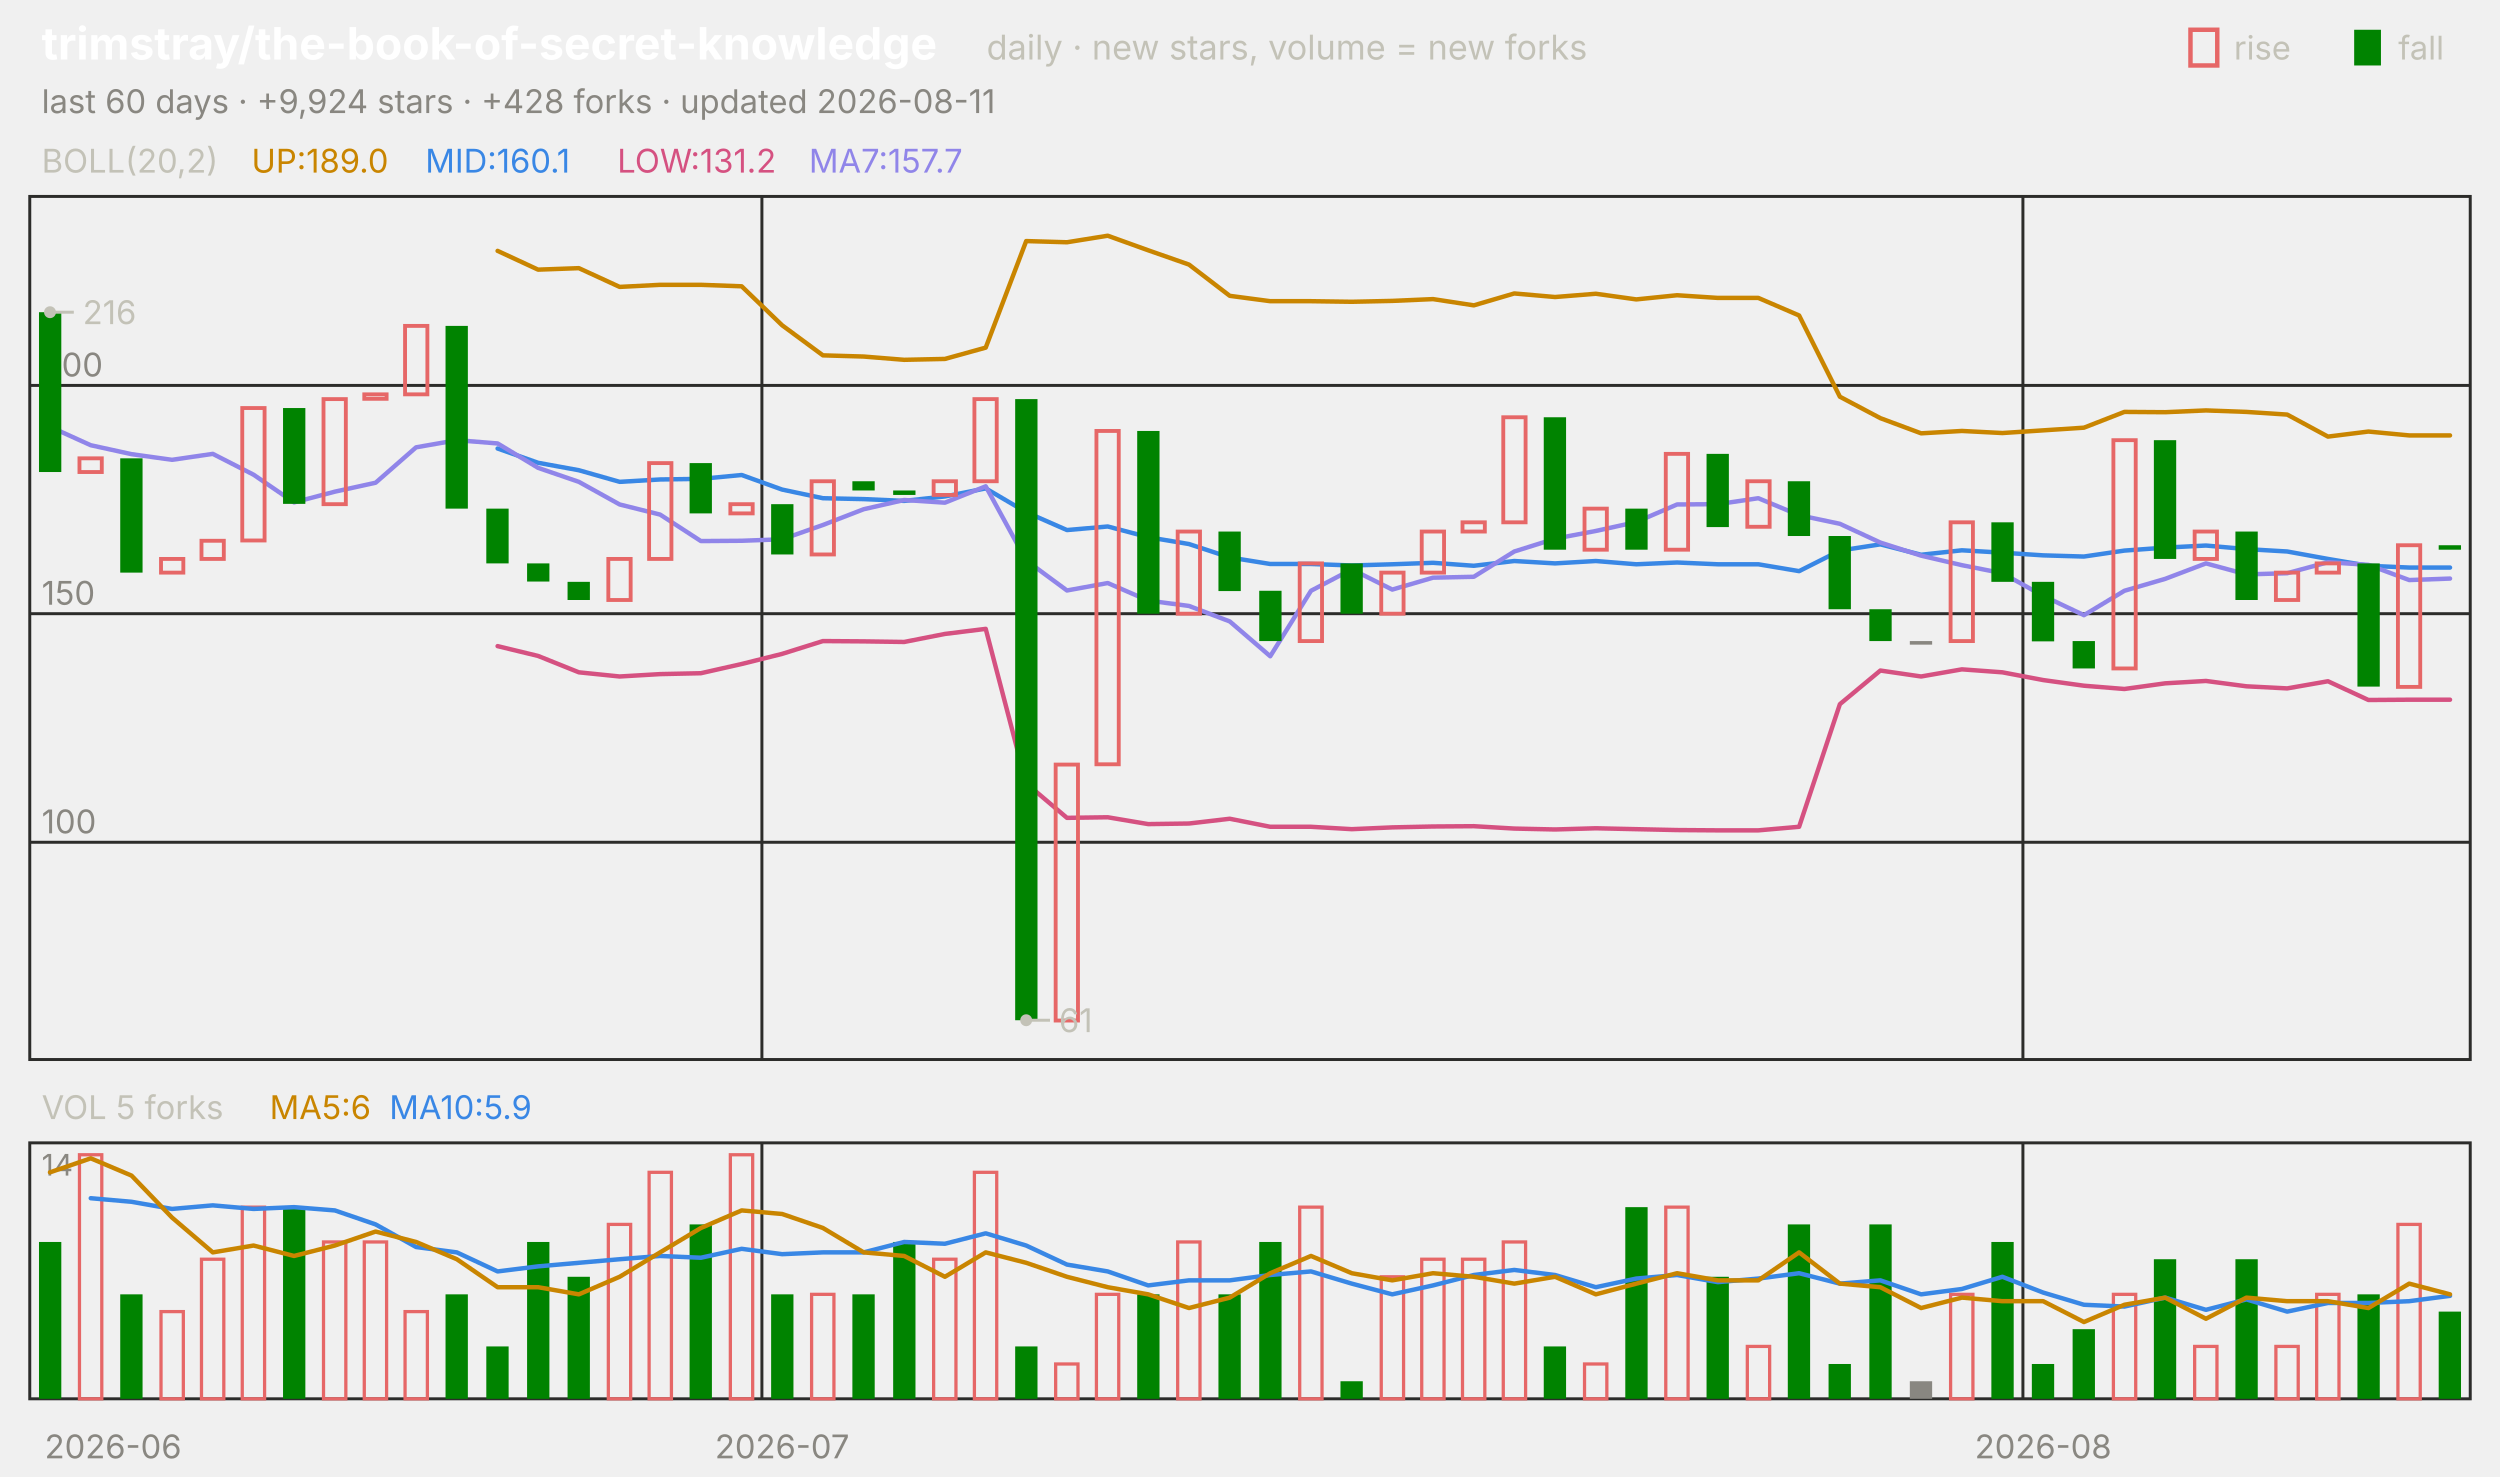
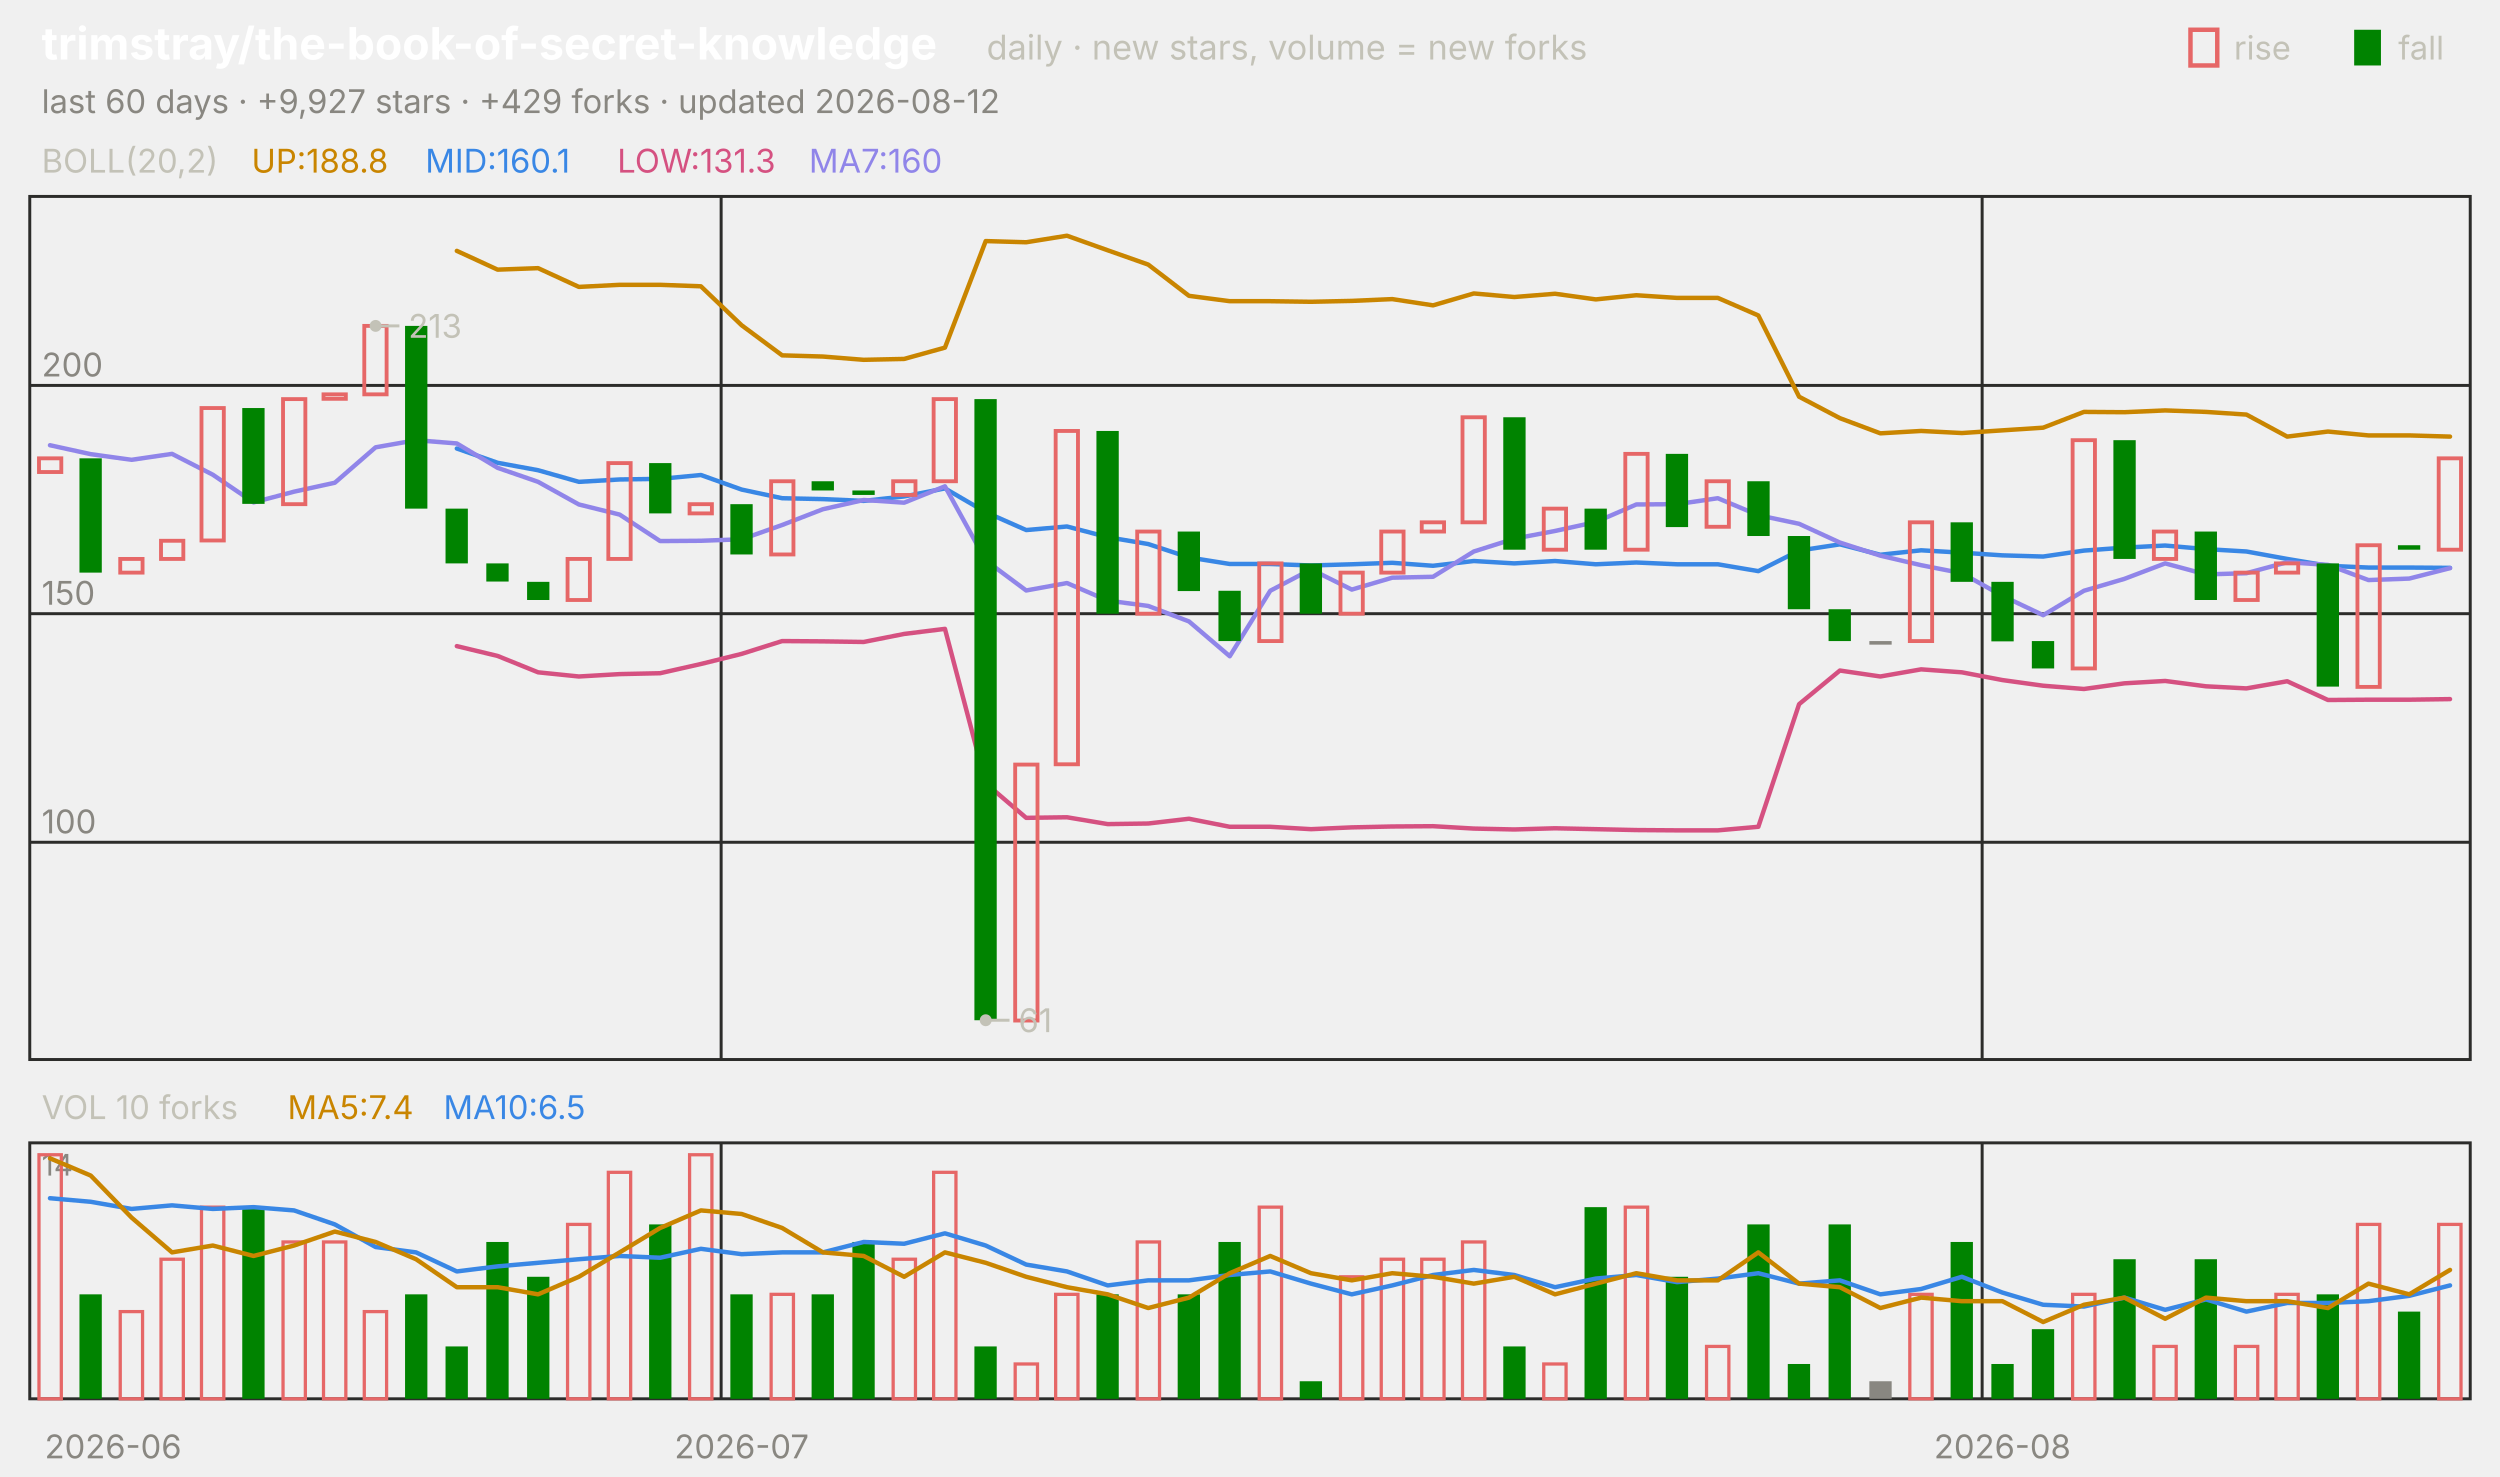
<svg xmlns="http://www.w3.org/2000/svg" viewBox="0 0 840 496" width="840" height="496" font-family="-apple-system,'Segoe UI',system-ui,sans-serif" role="img" aria-label="trimstray/the-book-of-secret-knowledge candlestick chart">
  <text x="14.0" y="20.0" font-size="15" fill="#ffffff" font-weight="650">trimstray/the-book-of-secret-knowledge</text>
  <text x="331.5" y="20.0" font-size="11.5" fill="#c3c2b7">daily · new stars, volume = new forks</text>
  <text x="805.8" y="20.0" font-size="11.0" fill="#c3c2b7">fall</text>
  <rect x="791" y="10" width="9" height="12" fill="#008300" />
  <text x="750.6" y="20.0" font-size="11.0" fill="#c3c2b7">rise</text>
  <rect x="736" y="10" width="9" height="12" fill="none" stroke="#e66767" stroke-width="1.5" />
-   <text x="14.0" y="38.0" font-size="11.0" fill="#898781">last 60 days · +9,924 stars · +428 forks · updated 2026-08-11</text>
+   <text x="14.0" y="38.0" font-size="11.0" fill="#898781">last 60 days · +9,927 stars · +429 forks · updated 2026-08-12</text>
  <rect x="10" y="66" width="820" height="290" fill="none" stroke="#2c2c2a" />
  <rect x="10" y="384" width="820" height="86" fill="none" stroke="#2c2c2a" />
  <text x="38.0" y="490.0" font-size="11.0" fill="#898781" text-anchor="middle">2026-06</text>
-   <line x1="256.0" y1="66.0" x2="256.0" y2="356.0" stroke="#2c2c2a" stroke-width="1.0" />
-   <line x1="256.0" y1="384.0" x2="256.0" y2="470.0" stroke="#2c2c2a" stroke-width="1.0" />
-   <text x="262.8" y="490.0" font-size="11.0" fill="#898781" text-anchor="middle">2026-07</text>
-   <line x1="679.7" y1="66.0" x2="679.7" y2="356.0" stroke="#2c2c2a" stroke-width="1.0" />
-   <line x1="679.7" y1="384.0" x2="679.7" y2="470.0" stroke="#2c2c2a" stroke-width="1.0" />
-   <text x="686.5" y="490.0" font-size="11.0" fill="#898781" text-anchor="middle">2026-08</text>
+   <line x1="242.3" y1="66.0" x2="242.3" y2="356.0" stroke="#2c2c2a" stroke-width="1.0" />
+   <line x1="242.3" y1="384.0" x2="242.3" y2="470.0" stroke="#2c2c2a" stroke-width="1.0" />
+   <text x="249.2" y="490.0" font-size="11.0" fill="#898781" text-anchor="middle">2026-07</text>
+   <line x1="666.0" y1="66.0" x2="666.0" y2="356.0" stroke="#2c2c2a" stroke-width="1.0" />
+   <line x1="666.0" y1="384.0" x2="666.0" y2="470.0" stroke="#2c2c2a" stroke-width="1.0" />
+   <text x="672.8" y="490.0" font-size="11.0" fill="#898781" text-anchor="middle">2026-08</text>
  <text x="14.0" y="58.0" font-size="11.0" fill="#c3c2b7">BOLL(20,2)</text>
-   <text x="84.5" y="58.0" font-size="11.0" fill="#c98500">UP:189.0</text>
+   <text x="84.5" y="58.0" font-size="11.0" fill="#c98500">UP:188.8</text>
  <text x="142.9" y="58.0" font-size="11.0" fill="#3987e5">MID:160.1</text>
-   <text x="207.4" y="58.0" font-size="11.0" fill="#d55181">LOW:131.2</text>
-   <text x="271.8" y="58.0" font-size="11.0" fill="#9085e9">MA7:157.7</text>
+   <text x="207.4" y="58.0" font-size="11.0" fill="#d55181">LOW:131.3</text>
+   <text x="271.8" y="58.0" font-size="11.0" fill="#9085e9">MA7:160</text>
  <line x1="10.0" y1="283.0" x2="830.0" y2="283.0" stroke="#2c2c2a" stroke-width="1.0" />
  <text x="14.0" y="280.0" font-size="11.0" fill="#898781">100</text>
  <line x1="10.0" y1="206.2" x2="830.0" y2="206.2" stroke="#2c2c2a" stroke-width="1.0" />
  <text x="14.0" y="203.2" font-size="11.0" fill="#898781">150</text>
  <line x1="10.0" y1="129.5" x2="830.0" y2="129.5" stroke="#2c2c2a" stroke-width="1.0" />
  <text x="14.0" y="126.5" font-size="11.0" fill="#898781">200</text>
-   <polyline points="167.2,84.3 180.8,90.6 194.5,90.1 208.2,96.4 221.8,95.7 235.5,95.7 249.2,96.2 262.8,109.3 276.5,119.4 290.2,119.8 303.8,120.9 317.5,120.6 331.2,116.8 344.8,81.0 358.5,81.4 372.2,79.2 385.8,84.1 399.5,88.9 413.2,99.4 426.8,101.2 440.5,101.2 454.2,101.4 467.8,101.1 481.5,100.5 495.2,102.6 508.8,98.6 522.5,99.8 536.2,98.7 549.8,100.6 563.5,99.2 577.2,100.1 590.8,100.1 604.5,106.0 618.2,133.3 631.8,140.5 645.5,145.6 659.2,144.8 672.8,145.5 686.5,144.6 700.2,143.7 713.8,138.4 727.5,138.5 741.2,137.9 754.8,138.4 768.5,139.3 782.2,146.7 795.8,145.0 809.5,146.3 823.2,146.3" fill="none" stroke="#c98500" stroke-width="1.5" stroke-linejoin="round" stroke-linecap="round" />
-   <polyline points="167.2,150.7 180.8,155.5 194.5,158.0 208.2,161.9 221.8,161.1 235.5,160.9 249.2,159.6 262.8,164.5 276.5,167.4 290.2,167.7 303.8,168.3 317.5,166.8 331.2,164.1 344.8,172.1 358.5,178.1 372.2,176.9 385.8,180.5 399.5,182.8 413.2,187.3 426.8,189.5 440.5,189.5 454.2,190.0 467.8,189.6 481.5,189.1 495.2,190.1 508.8,188.5 522.5,189.3 536.2,188.5 549.8,189.6 563.5,189.0 577.2,189.6 590.8,189.6 604.5,191.9 618.2,185.0 631.8,182.9 645.5,186.4 659.2,184.9 672.8,185.7 686.5,186.6 700.2,187.0 713.8,185.0 727.5,184.0 741.2,183.3 754.8,184.5 768.5,185.3 782.2,187.8 795.8,190.1 809.5,190.7 823.2,190.7" fill="none" stroke="#3987e5" stroke-width="1.5" stroke-linejoin="round" stroke-linecap="round" />
-   <polyline points="167.2,217.1 180.8,220.4 194.5,225.9 208.2,227.3 221.8,226.5 235.5,226.2 249.2,223.1 262.8,219.7 276.5,215.4 290.2,215.5 303.8,215.7 317.5,213.0 331.2,211.3 344.8,263.2 358.5,274.8 372.2,274.6 385.8,276.9 399.5,276.7 413.2,275.1 426.8,277.8 440.5,277.8 454.2,278.6 467.8,278.0 481.5,277.7 495.2,277.6 508.8,278.4 522.5,278.7 536.2,278.3 549.8,278.6 563.5,278.9 577.2,279.0 590.8,279.0 604.5,277.8 618.2,236.6 631.8,225.3 645.5,227.3 659.2,224.9 672.8,225.9 686.5,228.5 700.2,230.4 713.8,231.5 727.5,229.6 741.2,228.8 754.8,230.6 768.5,231.3 782.2,228.9 795.8,235.2 809.5,235.1 823.2,235.1" fill="none" stroke="#d55181" stroke-width="1.5" stroke-linejoin="round" stroke-linecap="round" />
-   <polyline points="16.8,143.4 30.5,149.6 44.2,152.6 57.8,154.5 71.5,152.5 85.2,159.5 98.8,168.8 112.5,165.2 126.2,162.2 139.8,150.3 153.5,147.9 167.2,149.0 180.8,157.2 194.5,161.9 208.2,169.5 221.8,172.9 235.5,181.8 249.2,181.7 262.8,181.2 276.5,176.4 290.2,171.1 303.8,168.0 317.5,168.9 331.2,163.4 344.8,188.3 358.5,198.4 372.2,195.9 385.8,201.8 399.5,203.6 413.2,208.8 426.8,220.5 440.5,198.5 454.2,191.3 467.8,198.1 481.5,194.1 495.2,193.8 508.8,185.3 522.5,181.0 536.2,178.4 549.8,175.4 563.5,169.5 577.2,169.4 590.8,167.4 604.5,173.1 618.2,176.0 631.8,182.3 645.5,186.7 659.2,189.9 672.8,192.6 686.5,200.2 700.2,206.7 713.8,198.5 727.5,194.5 741.2,189.3 754.8,193.0 768.5,192.6 782.2,188.9 795.8,189.8 809.5,194.9 823.2,194.4" fill="none" stroke="#9085e9" stroke-width="1.5" stroke-linejoin="round" stroke-linecap="round" />
-   <rect x="13.1" y="104.9" width="7.5" height="53.7" fill="#008300" />
-   <rect x="26.7" y="154.0" width="7.5" height="4.6" fill="none" stroke="#e66767" stroke-width="1.3" />
-   <rect x="40.4" y="154.0" width="7.5" height="38.4" fill="#008300" />
-   <rect x="54.1" y="187.8" width="7.5" height="4.6" fill="none" stroke="#e66767" stroke-width="1.3" />
-   <rect x="67.7" y="181.7" width="7.5" height="6.1" fill="none" stroke="#e66767" stroke-width="1.3" />
-   <rect x="81.4" y="137.1" width="7.5" height="44.5" fill="none" stroke="#e66767" stroke-width="1.3" />
-   <rect x="95.1" y="137.1" width="7.5" height="32.2" fill="#008300" />
-   <rect x="108.7" y="134.1" width="7.5" height="35.3" fill="none" stroke="#e66767" stroke-width="1.3" />
-   <rect x="122.4" y="132.5" width="7.5" height="1.5" fill="none" stroke="#e66767" stroke-width="1.3" />
-   <rect x="136.1" y="109.5" width="7.5" height="23.0" fill="none" stroke="#e66767" stroke-width="1.3" />
-   <rect x="149.7" y="109.5" width="7.5" height="61.4" fill="#008300" />
-   <rect x="163.4" y="170.9" width="7.5" height="18.4" fill="#008300" />
-   <rect x="177.1" y="189.3" width="7.5" height="6.1" fill="#008300" />
-   <rect x="190.7" y="195.5" width="7.5" height="6.1" fill="#008300" />
-   <rect x="204.4" y="187.8" width="7.5" height="13.8" fill="none" stroke="#e66767" stroke-width="1.3" />
-   <rect x="218.1" y="155.6" width="7.5" height="32.2" fill="none" stroke="#e66767" stroke-width="1.3" />
-   <rect x="231.7" y="155.6" width="7.5" height="16.9" fill="#008300" />
-   <rect x="245.4" y="169.4" width="7.5" height="3.1" fill="none" stroke="#e66767" stroke-width="1.3" />
-   <rect x="259.1" y="169.4" width="7.5" height="16.9" fill="#008300" />
-   <rect x="272.7" y="161.7" width="7.5" height="24.6" fill="none" stroke="#e66767" stroke-width="1.3" />
-   <rect x="286.4" y="161.7" width="7.5" height="3.1" fill="#008300" />
-   <rect x="300.1" y="164.8" width="7.5" height="1.5" fill="#008300" />
-   <rect x="313.7" y="161.7" width="7.5" height="4.6" fill="none" stroke="#e66767" stroke-width="1.3" />
-   <rect x="327.4" y="134.1" width="7.5" height="27.6" fill="none" stroke="#e66767" stroke-width="1.3" />
-   <rect x="341.1" y="134.1" width="7.5" height="208.7" fill="#008300" />
-   <rect x="354.7" y="256.9" width="7.5" height="86.0" fill="none" stroke="#e66767" stroke-width="1.3" />
-   <rect x="368.4" y="144.8" width="7.5" height="112.0" fill="none" stroke="#e66767" stroke-width="1.3" />
-   <rect x="382.1" y="144.8" width="7.5" height="61.4" fill="#008300" />
-   <rect x="395.7" y="178.6" width="7.5" height="27.6" fill="none" stroke="#e66767" stroke-width="1.3" />
-   <rect x="409.4" y="178.6" width="7.5" height="20.0" fill="#008300" />
-   <rect x="423.1" y="198.5" width="7.5" height="16.9" fill="#008300" />
-   <rect x="436.7" y="189.3" width="7.5" height="26.1" fill="none" stroke="#e66767" stroke-width="1.3" />
-   <rect x="450.4" y="189.3" width="7.5" height="16.9" fill="#008300" />
-   <rect x="464.1" y="192.4" width="7.5" height="13.8" fill="none" stroke="#e66767" stroke-width="1.3" />
-   <rect x="477.7" y="178.6" width="7.5" height="13.8" fill="none" stroke="#e66767" stroke-width="1.3" />
-   <rect x="491.4" y="175.5" width="7.5" height="3.1" fill="none" stroke="#e66767" stroke-width="1.3" />
-   <rect x="505.1" y="140.2" width="7.5" height="35.3" fill="none" stroke="#e66767" stroke-width="1.3" />
-   <rect x="518.7" y="140.2" width="7.5" height="44.5" fill="#008300" />
-   <rect x="532.4" y="170.9" width="7.5" height="13.8" fill="none" stroke="#e66767" stroke-width="1.3" />
-   <rect x="546.1" y="170.9" width="7.5" height="13.8" fill="#008300" />
-   <rect x="559.7" y="152.5" width="7.5" height="32.2" fill="none" stroke="#e66767" stroke-width="1.3" />
-   <rect x="573.4" y="152.5" width="7.5" height="24.6" fill="#008300" />
-   <rect x="587.1" y="161.7" width="7.5" height="15.3" fill="none" stroke="#e66767" stroke-width="1.3" />
-   <rect x="600.7" y="161.7" width="7.5" height="18.4" fill="#008300" />
-   <rect x="614.4" y="180.1" width="7.5" height="24.6" fill="#008300" />
-   <rect x="628.1" y="204.7" width="7.5" height="10.7" fill="#008300" />
-   <rect x="641.7" y="215.4" width="7.5" height="1.2" fill="#898781" />
-   <rect x="655.4" y="175.5" width="7.5" height="39.9" fill="none" stroke="#e66767" stroke-width="1.3" />
-   <rect x="669.1" y="175.5" width="7.5" height="20.0" fill="#008300" />
-   <rect x="682.7" y="195.5" width="7.5" height="20.0" fill="#008300" />
-   <rect x="696.4" y="215.4" width="7.5" height="9.2" fill="#008300" />
-   <rect x="710.1" y="147.9" width="7.5" height="76.7" fill="none" stroke="#e66767" stroke-width="1.3" />
-   <rect x="723.7" y="147.9" width="7.5" height="39.9" fill="#008300" />
-   <rect x="737.4" y="178.6" width="7.5" height="9.2" fill="none" stroke="#e66767" stroke-width="1.3" />
-   <rect x="751.1" y="178.6" width="7.5" height="23.0" fill="#008300" />
-   <rect x="764.7" y="192.4" width="7.5" height="9.2" fill="none" stroke="#e66767" stroke-width="1.3" />
-   <rect x="778.4" y="189.3" width="7.5" height="3.1" fill="none" stroke="#e66767" stroke-width="1.3" />
-   <rect x="792.1" y="189.3" width="7.5" height="41.4" fill="#008300" />
-   <rect x="805.7" y="183.2" width="7.5" height="47.6" fill="none" stroke="#e66767" stroke-width="1.3" />
-   <rect x="819.4" y="183.2" width="7.5" height="1.5" fill="#008300" />
-   <circle cx="16.8" cy="104.9" r="2" fill="#c3c2b7" />
-   <line x1="16.8" y1="104.9" x2="24.8" y2="104.9" stroke="#c3c2b7" stroke-width="1.0" />
-   <text x="27.8" y="108.9" font-size="11.0" fill="#c3c2b7">216</text>
-   <circle cx="344.8" cy="342.8" r="2" fill="#c3c2b7" />
-   <line x1="344.8" y1="342.8" x2="352.8" y2="342.8" stroke="#c3c2b7" stroke-width="1.0" />
-   <text x="355.8" y="346.8" font-size="11.0" fill="#c3c2b7">61</text>
-   <text x="14.0" y="376.0" font-size="11.0" fill="#c3c2b7">VOL 5 forks</text>
-   <text x="90.6" y="376.0" font-size="11.0" fill="#c98500">MA5:6</text>
-   <text x="130.8" y="376.0" font-size="11.0" fill="#3987e5">MA10:5.9</text>
+   <polyline points="153.5,84.3 167.2,90.6 180.8,90.1 194.5,96.4 208.2,95.7 221.8,95.7 235.5,96.2 249.2,109.3 262.8,119.4 276.5,119.8 290.2,120.9 303.8,120.6 317.5,116.8 331.2,81.0 344.8,81.4 358.5,79.2 372.2,84.1 385.8,88.9 399.5,99.4 413.2,101.2 426.8,101.2 440.5,101.4 454.2,101.1 467.8,100.5 481.5,102.6 495.2,98.6 508.8,99.8 522.5,98.7 536.2,100.6 549.8,99.2 563.5,100.1 577.2,100.1 590.8,106.0 604.5,133.3 618.2,140.5 631.8,145.6 645.5,144.8 659.2,145.5 672.8,144.6 686.5,143.7 700.2,138.4 713.8,138.5 727.5,137.9 741.2,138.4 754.8,139.3 768.5,146.7 782.2,145.0 795.8,146.3 809.5,146.3 823.2,146.7" fill="none" stroke="#c98500" stroke-width="1.5" stroke-linejoin="round" stroke-linecap="round" />
+   <polyline points="153.5,150.7 167.2,155.5 180.8,158.0 194.5,161.9 208.2,161.1 221.8,160.9 235.5,159.6 249.2,164.5 262.8,167.4 276.5,167.7 290.2,168.3 303.8,166.8 317.5,164.1 331.2,172.1 344.8,178.1 358.5,176.9 372.2,180.5 385.8,182.8 399.5,187.3 413.2,189.5 426.8,189.5 440.5,190.0 454.2,189.6 467.8,189.1 481.5,190.1 495.2,188.5 508.8,189.3 522.5,188.5 536.2,189.6 549.8,189.0 563.5,189.6 577.2,189.6 590.8,191.9 604.5,185.0 618.2,182.9 631.8,186.4 645.5,184.9 659.2,185.7 672.8,186.6 686.5,187.0 700.2,185.0 713.8,184.0 727.5,183.3 741.2,184.5 754.8,185.3 768.5,187.8 782.2,190.1 795.8,190.7 809.5,190.7 823.2,190.8" fill="none" stroke="#3987e5" stroke-width="1.5" stroke-linejoin="round" stroke-linecap="round" />
+   <polyline points="153.5,217.1 167.2,220.4 180.8,225.9 194.5,227.3 208.2,226.5 221.8,226.2 235.5,223.1 249.2,219.7 262.8,215.4 276.5,215.5 290.2,215.7 303.8,213.0 317.5,211.3 331.2,263.2 344.8,274.8 358.5,274.6 372.2,276.9 385.8,276.7 399.5,275.1 413.2,277.8 426.8,277.8 440.5,278.6 454.2,278.0 467.8,277.7 481.5,277.6 495.2,278.4 508.8,278.7 522.5,278.3 536.2,278.6 549.8,278.9 563.5,279.0 577.2,279.0 590.8,277.8 604.5,236.6 618.2,225.3 631.8,227.3 645.5,224.9 659.2,225.9 672.8,228.5 686.5,230.4 700.2,231.5 713.8,229.6 727.5,228.8 741.2,230.6 754.8,231.3 768.5,228.9 782.2,235.2 795.8,235.1 809.5,235.1 823.2,234.9" fill="none" stroke="#d55181" stroke-width="1.5" stroke-linejoin="round" stroke-linecap="round" />
+   <polyline points="16.8,149.6 30.5,152.6 44.2,154.5 57.8,152.5 71.5,159.5 85.2,168.8 98.8,165.2 112.5,162.2 126.2,150.3 139.8,147.9 153.5,149.0 167.2,157.2 180.8,161.9 194.5,169.5 208.2,172.9 221.8,181.8 235.5,181.7 249.2,181.2 262.8,176.4 276.5,171.1 290.2,168.0 303.8,168.9 317.5,163.4 331.2,188.3 344.8,198.4 358.5,195.9 372.2,201.8 385.8,203.6 399.5,208.8 413.2,220.5 426.8,198.5 440.5,191.3 454.2,198.1 467.8,194.1 481.5,193.8 495.2,185.3 508.8,181.0 522.5,178.4 536.2,175.4 549.8,169.5 563.5,169.4 577.2,167.4 590.8,173.1 604.5,176.0 618.2,182.3 631.8,186.7 645.5,189.9 659.2,192.6 672.8,200.2 686.5,206.7 700.2,198.5 713.8,194.5 727.5,189.3 741.2,193.0 754.8,192.6 768.5,188.9 782.2,189.8 795.8,194.9 809.5,194.4 823.2,190.9" fill="none" stroke="#9085e9" stroke-width="1.5" stroke-linejoin="round" stroke-linecap="round" />
+   <rect x="13.1" y="154.0" width="7.5" height="4.6" fill="none" stroke="#e66767" stroke-width="1.3" />
+   <rect x="26.7" y="154.0" width="7.5" height="38.4" fill="#008300" />
+   <rect x="40.4" y="187.8" width="7.5" height="4.6" fill="none" stroke="#e66767" stroke-width="1.3" />
+   <rect x="54.1" y="181.7" width="7.5" height="6.1" fill="none" stroke="#e66767" stroke-width="1.3" />
+   <rect x="67.7" y="137.1" width="7.5" height="44.5" fill="none" stroke="#e66767" stroke-width="1.3" />
+   <rect x="81.4" y="137.1" width="7.5" height="32.2" fill="#008300" />
+   <rect x="95.1" y="134.1" width="7.5" height="35.3" fill="none" stroke="#e66767" stroke-width="1.3" />
+   <rect x="108.7" y="132.5" width="7.5" height="1.5" fill="none" stroke="#e66767" stroke-width="1.3" />
+   <rect x="122.4" y="109.5" width="7.5" height="23.0" fill="none" stroke="#e66767" stroke-width="1.3" />
+   <rect x="136.1" y="109.5" width="7.5" height="61.4" fill="#008300" />
+   <rect x="149.7" y="170.9" width="7.5" height="18.4" fill="#008300" />
+   <rect x="163.4" y="189.3" width="7.5" height="6.1" fill="#008300" />
+   <rect x="177.1" y="195.5" width="7.5" height="6.1" fill="#008300" />
+   <rect x="190.7" y="187.8" width="7.5" height="13.8" fill="none" stroke="#e66767" stroke-width="1.3" />
+   <rect x="204.4" y="155.6" width="7.5" height="32.2" fill="none" stroke="#e66767" stroke-width="1.3" />
+   <rect x="218.1" y="155.6" width="7.5" height="16.9" fill="#008300" />
+   <rect x="231.7" y="169.4" width="7.5" height="3.1" fill="none" stroke="#e66767" stroke-width="1.3" />
+   <rect x="245.4" y="169.4" width="7.5" height="16.9" fill="#008300" />
+   <rect x="259.1" y="161.7" width="7.5" height="24.6" fill="none" stroke="#e66767" stroke-width="1.3" />
+   <rect x="272.7" y="161.7" width="7.5" height="3.1" fill="#008300" />
+   <rect x="286.4" y="164.8" width="7.5" height="1.5" fill="#008300" />
+   <rect x="300.1" y="161.7" width="7.5" height="4.6" fill="none" stroke="#e66767" stroke-width="1.3" />
+   <rect x="313.7" y="134.1" width="7.5" height="27.6" fill="none" stroke="#e66767" stroke-width="1.3" />
+   <rect x="327.4" y="134.1" width="7.5" height="208.7" fill="#008300" />
+   <rect x="341.1" y="256.9" width="7.5" height="86.0" fill="none" stroke="#e66767" stroke-width="1.3" />
+   <rect x="354.7" y="144.8" width="7.5" height="112.0" fill="none" stroke="#e66767" stroke-width="1.3" />
+   <rect x="368.4" y="144.8" width="7.5" height="61.4" fill="#008300" />
+   <rect x="382.1" y="178.6" width="7.5" height="27.6" fill="none" stroke="#e66767" stroke-width="1.3" />
+   <rect x="395.7" y="178.6" width="7.5" height="20.0" fill="#008300" />
+   <rect x="409.4" y="198.5" width="7.5" height="16.9" fill="#008300" />
+   <rect x="423.1" y="189.3" width="7.5" height="26.1" fill="none" stroke="#e66767" stroke-width="1.3" />
+   <rect x="436.7" y="189.3" width="7.5" height="16.9" fill="#008300" />
+   <rect x="450.4" y="192.4" width="7.5" height="13.8" fill="none" stroke="#e66767" stroke-width="1.3" />
+   <rect x="464.1" y="178.6" width="7.5" height="13.8" fill="none" stroke="#e66767" stroke-width="1.3" />
+   <rect x="477.7" y="175.5" width="7.5" height="3.1" fill="none" stroke="#e66767" stroke-width="1.3" />
+   <rect x="491.4" y="140.2" width="7.5" height="35.3" fill="none" stroke="#e66767" stroke-width="1.3" />
+   <rect x="505.1" y="140.2" width="7.5" height="44.5" fill="#008300" />
+   <rect x="518.7" y="170.9" width="7.5" height="13.8" fill="none" stroke="#e66767" stroke-width="1.3" />
+   <rect x="532.4" y="170.9" width="7.5" height="13.8" fill="#008300" />
+   <rect x="546.1" y="152.5" width="7.5" height="32.2" fill="none" stroke="#e66767" stroke-width="1.3" />
+   <rect x="559.7" y="152.5" width="7.5" height="24.6" fill="#008300" />
+   <rect x="573.4" y="161.7" width="7.5" height="15.3" fill="none" stroke="#e66767" stroke-width="1.3" />
+   <rect x="587.1" y="161.7" width="7.5" height="18.4" fill="#008300" />
+   <rect x="600.7" y="180.1" width="7.5" height="24.6" fill="#008300" />
+   <rect x="614.4" y="204.7" width="7.5" height="10.7" fill="#008300" />
+   <rect x="628.1" y="215.4" width="7.5" height="1.2" fill="#898781" />
+   <rect x="641.7" y="175.5" width="7.5" height="39.9" fill="none" stroke="#e66767" stroke-width="1.3" />
+   <rect x="655.4" y="175.5" width="7.5" height="20.0" fill="#008300" />
+   <rect x="669.1" y="195.5" width="7.5" height="20.0" fill="#008300" />
+   <rect x="682.7" y="215.4" width="7.5" height="9.2" fill="#008300" />
+   <rect x="696.4" y="147.9" width="7.5" height="76.7" fill="none" stroke="#e66767" stroke-width="1.3" />
+   <rect x="710.1" y="147.9" width="7.5" height="39.9" fill="#008300" />
+   <rect x="723.7" y="178.6" width="7.5" height="9.2" fill="none" stroke="#e66767" stroke-width="1.3" />
+   <rect x="737.4" y="178.6" width="7.5" height="23.0" fill="#008300" />
+   <rect x="751.1" y="192.4" width="7.5" height="9.2" fill="none" stroke="#e66767" stroke-width="1.3" />
+   <rect x="764.7" y="189.3" width="7.5" height="3.1" fill="none" stroke="#e66767" stroke-width="1.3" />
+   <rect x="778.4" y="189.3" width="7.5" height="41.4" fill="#008300" />
+   <rect x="792.1" y="183.2" width="7.5" height="47.6" fill="none" stroke="#e66767" stroke-width="1.3" />
+   <rect x="805.7" y="183.2" width="7.5" height="1.5" fill="#008300" />
+   <rect x="819.4" y="154.0" width="7.5" height="30.7" fill="none" stroke="#e66767" stroke-width="1.3" />
+   <circle cx="126.2" cy="109.5" r="2" fill="#c3c2b7" />
+   <line x1="126.2" y1="109.5" x2="134.2" y2="109.5" stroke="#c3c2b7" stroke-width="1.0" />
+   <text x="137.2" y="113.5" font-size="11.0" fill="#c3c2b7">213</text>
+   <circle cx="331.2" cy="342.8" r="2" fill="#c3c2b7" />
+   <line x1="331.2" y1="342.8" x2="339.2" y2="342.8" stroke="#c3c2b7" stroke-width="1.0" />
+   <text x="342.2" y="346.8" font-size="11.0" fill="#c3c2b7">61</text>
+   <text x="14.0" y="376.0" font-size="11.0" fill="#c3c2b7">VOL 10 forks</text>
+   <text x="96.6" y="376.0" font-size="11.0" fill="#c98500">MA5:7.4</text>
+   <text x="149.0" y="376.0" font-size="11.0" fill="#3987e5">MA10:6.5</text>
  <text x="14.0" y="395.0" font-size="10" fill="#898781">14</text>
-   <rect x="13.1" y="417.3" width="7.5" height="52.7" fill="#008300" />
-   <rect x="26.7" y="388.0" width="7.5" height="82.0" fill="none" stroke="#e66767" stroke-width="1.1" />
-   <rect x="40.4" y="434.9" width="7.5" height="35.1" fill="#008300" />
-   <rect x="54.1" y="440.7" width="7.5" height="29.3" fill="none" stroke="#e66767" stroke-width="1.1" />
-   <rect x="67.7" y="423.1" width="7.5" height="46.9" fill="none" stroke="#e66767" stroke-width="1.1" />
-   <rect x="81.4" y="405.6" width="7.5" height="64.4" fill="none" stroke="#e66767" stroke-width="1.1" />
-   <rect x="95.1" y="405.6" width="7.5" height="64.4" fill="#008300" />
+   <rect x="13.1" y="388.0" width="7.5" height="82.0" fill="none" stroke="#e66767" stroke-width="1.1" />
+   <rect x="26.7" y="434.9" width="7.5" height="35.1" fill="#008300" />
+   <rect x="40.4" y="440.7" width="7.5" height="29.3" fill="none" stroke="#e66767" stroke-width="1.1" />
+   <rect x="54.1" y="423.1" width="7.5" height="46.9" fill="none" stroke="#e66767" stroke-width="1.1" />
+   <rect x="67.7" y="405.6" width="7.5" height="64.4" fill="none" stroke="#e66767" stroke-width="1.1" />
+   <rect x="81.4" y="405.6" width="7.5" height="64.4" fill="#008300" />
+   <rect x="95.1" y="417.3" width="7.5" height="52.7" fill="none" stroke="#e66767" stroke-width="1.1" />
  <rect x="108.7" y="417.3" width="7.5" height="52.7" fill="none" stroke="#e66767" stroke-width="1.1" />
-   <rect x="122.4" y="417.3" width="7.5" height="52.7" fill="none" stroke="#e66767" stroke-width="1.1" />
-   <rect x="136.1" y="440.7" width="7.5" height="29.3" fill="none" stroke="#e66767" stroke-width="1.1" />
-   <rect x="149.7" y="434.9" width="7.5" height="35.1" fill="#008300" />
-   <rect x="163.4" y="452.4" width="7.5" height="17.6" fill="#008300" />
-   <rect x="177.1" y="417.3" width="7.5" height="52.7" fill="#008300" />
-   <rect x="190.7" y="429.0" width="7.5" height="41.0" fill="#008300" />
-   <rect x="204.4" y="411.4" width="7.5" height="58.6" fill="none" stroke="#e66767" stroke-width="1.1" />
-   <rect x="218.1" y="393.9" width="7.5" height="76.1" fill="none" stroke="#e66767" stroke-width="1.1" />
-   <rect x="231.7" y="411.4" width="7.5" height="58.6" fill="#008300" />
-   <rect x="245.4" y="388.0" width="7.5" height="82.0" fill="none" stroke="#e66767" stroke-width="1.1" />
-   <rect x="259.1" y="434.9" width="7.5" height="35.1" fill="#008300" />
-   <rect x="272.7" y="434.9" width="7.5" height="35.1" fill="none" stroke="#e66767" stroke-width="1.1" />
-   <rect x="286.4" y="434.9" width="7.5" height="35.1" fill="#008300" />
-   <rect x="300.1" y="417.3" width="7.5" height="52.7" fill="#008300" />
-   <rect x="313.7" y="423.1" width="7.5" height="46.9" fill="none" stroke="#e66767" stroke-width="1.1" />
-   <rect x="327.4" y="393.9" width="7.5" height="76.1" fill="none" stroke="#e66767" stroke-width="1.1" />
-   <rect x="341.1" y="452.4" width="7.5" height="17.6" fill="#008300" />
-   <rect x="354.7" y="458.3" width="7.5" height="11.7" fill="none" stroke="#e66767" stroke-width="1.1" />
-   <rect x="368.4" y="434.9" width="7.5" height="35.1" fill="none" stroke="#e66767" stroke-width="1.1" />
-   <rect x="382.1" y="434.9" width="7.5" height="35.1" fill="#008300" />
-   <rect x="395.7" y="417.3" width="7.5" height="52.7" fill="none" stroke="#e66767" stroke-width="1.1" />
-   <rect x="409.4" y="434.9" width="7.5" height="35.1" fill="#008300" />
-   <rect x="423.1" y="417.3" width="7.5" height="52.7" fill="#008300" />
-   <rect x="436.7" y="405.6" width="7.5" height="64.4" fill="none" stroke="#e66767" stroke-width="1.1" />
-   <rect x="450.4" y="464.1" width="7.5" height="5.9" fill="#008300" />
-   <rect x="464.1" y="429.0" width="7.5" height="41.0" fill="none" stroke="#e66767" stroke-width="1.1" />
+   <rect x="122.4" y="440.7" width="7.5" height="29.3" fill="none" stroke="#e66767" stroke-width="1.1" />
+   <rect x="136.1" y="434.9" width="7.5" height="35.1" fill="#008300" />
+   <rect x="149.7" y="452.4" width="7.5" height="17.6" fill="#008300" />
+   <rect x="163.4" y="417.3" width="7.5" height="52.7" fill="#008300" />
+   <rect x="177.1" y="429.0" width="7.5" height="41.0" fill="#008300" />
+   <rect x="190.7" y="411.4" width="7.5" height="58.6" fill="none" stroke="#e66767" stroke-width="1.1" />
+   <rect x="204.4" y="393.9" width="7.5" height="76.1" fill="none" stroke="#e66767" stroke-width="1.1" />
+   <rect x="218.1" y="411.4" width="7.5" height="58.6" fill="#008300" />
+   <rect x="231.7" y="388.0" width="7.5" height="82.0" fill="none" stroke="#e66767" stroke-width="1.1" />
+   <rect x="245.4" y="434.9" width="7.5" height="35.1" fill="#008300" />
+   <rect x="259.1" y="434.9" width="7.5" height="35.1" fill="none" stroke="#e66767" stroke-width="1.1" />
+   <rect x="272.7" y="434.9" width="7.5" height="35.1" fill="#008300" />
+   <rect x="286.4" y="417.3" width="7.5" height="52.7" fill="#008300" />
+   <rect x="300.1" y="423.1" width="7.5" height="46.9" fill="none" stroke="#e66767" stroke-width="1.1" />
+   <rect x="313.7" y="393.9" width="7.5" height="76.1" fill="none" stroke="#e66767" stroke-width="1.1" />
+   <rect x="327.4" y="452.4" width="7.5" height="17.6" fill="#008300" />
+   <rect x="341.1" y="458.3" width="7.5" height="11.7" fill="none" stroke="#e66767" stroke-width="1.1" />
+   <rect x="354.7" y="434.9" width="7.5" height="35.1" fill="none" stroke="#e66767" stroke-width="1.1" />
+   <rect x="368.4" y="434.9" width="7.5" height="35.1" fill="#008300" />
+   <rect x="382.1" y="417.3" width="7.5" height="52.7" fill="none" stroke="#e66767" stroke-width="1.1" />
+   <rect x="395.7" y="434.9" width="7.5" height="35.1" fill="#008300" />
+   <rect x="409.4" y="417.3" width="7.5" height="52.7" fill="#008300" />
+   <rect x="423.1" y="405.6" width="7.5" height="64.4" fill="none" stroke="#e66767" stroke-width="1.1" />
+   <rect x="436.7" y="464.1" width="7.5" height="5.9" fill="#008300" />
+   <rect x="450.4" y="429.0" width="7.5" height="41.0" fill="none" stroke="#e66767" stroke-width="1.1" />
+   <rect x="464.1" y="423.1" width="7.5" height="46.9" fill="none" stroke="#e66767" stroke-width="1.1" />
  <rect x="477.7" y="423.1" width="7.5" height="46.9" fill="none" stroke="#e66767" stroke-width="1.1" />
-   <rect x="491.4" y="423.1" width="7.5" height="46.9" fill="none" stroke="#e66767" stroke-width="1.1" />
-   <rect x="505.1" y="417.3" width="7.5" height="52.7" fill="none" stroke="#e66767" stroke-width="1.1" />
-   <rect x="518.7" y="452.4" width="7.5" height="17.6" fill="#008300" />
-   <rect x="532.4" y="458.3" width="7.5" height="11.7" fill="none" stroke="#e66767" stroke-width="1.1" />
-   <rect x="546.1" y="405.6" width="7.5" height="64.4" fill="#008300" />
-   <rect x="559.7" y="405.6" width="7.5" height="64.4" fill="none" stroke="#e66767" stroke-width="1.1" />
-   <rect x="573.4" y="429.0" width="7.5" height="41.0" fill="#008300" />
-   <rect x="587.1" y="452.4" width="7.5" height="17.6" fill="none" stroke="#e66767" stroke-width="1.1" />
-   <rect x="600.7" y="411.4" width="7.5" height="58.6" fill="#008300" />
-   <rect x="614.4" y="458.3" width="7.5" height="11.7" fill="#008300" />
-   <rect x="628.1" y="411.4" width="7.5" height="58.6" fill="#008300" />
-   <rect x="641.7" y="464.1" width="7.5" height="5.9" fill="#898781" />
-   <rect x="655.4" y="434.9" width="7.5" height="35.1" fill="none" stroke="#e66767" stroke-width="1.1" />
-   <rect x="669.1" y="417.3" width="7.5" height="52.7" fill="#008300" />
-   <rect x="682.7" y="458.3" width="7.5" height="11.7" fill="#008300" />
-   <rect x="696.4" y="446.6" width="7.5" height="23.4" fill="#008300" />
-   <rect x="710.1" y="434.9" width="7.5" height="35.1" fill="none" stroke="#e66767" stroke-width="1.1" />
-   <rect x="723.7" y="423.1" width="7.5" height="46.9" fill="#008300" />
-   <rect x="737.4" y="452.4" width="7.5" height="17.6" fill="none" stroke="#e66767" stroke-width="1.1" />
-   <rect x="751.1" y="423.1" width="7.5" height="46.9" fill="#008300" />
-   <rect x="764.7" y="452.4" width="7.5" height="17.6" fill="none" stroke="#e66767" stroke-width="1.1" />
-   <rect x="778.4" y="434.9" width="7.5" height="35.1" fill="none" stroke="#e66767" stroke-width="1.1" />
-   <rect x="792.1" y="434.9" width="7.5" height="35.1" fill="#008300" />
-   <rect x="805.7" y="411.4" width="7.5" height="58.6" fill="none" stroke="#e66767" stroke-width="1.1" />
-   <rect x="819.4" y="440.7" width="7.5" height="29.3" fill="#008300" />
-   <polyline points="30.5,402.6 44.2,403.8 57.8,406.2 71.5,405.0 85.2,406.2 98.8,405.6 112.5,406.7 126.2,411.4 139.8,419.0 153.5,420.8 167.2,427.2 180.8,425.5 194.5,424.3 208.2,423.1 221.8,422.0 235.5,422.6 249.2,419.6 262.8,421.4 276.5,420.8 290.2,420.8 303.8,417.3 317.5,417.9 331.2,414.4 344.8,418.5 358.5,424.9 372.2,427.2 385.8,431.9 399.5,430.2 413.2,430.2 426.8,428.4 440.5,427.2 454.2,431.3 467.8,434.9 481.5,431.9 495.2,428.4 508.8,426.7 522.5,428.4 536.2,432.5 549.8,429.6 563.5,428.4 577.2,430.8 590.8,429.6 604.5,427.8 618.2,431.3 631.8,430.2 645.5,434.9 659.2,433.1 672.8,429.0 686.5,434.3 700.2,438.4 713.8,439.0 727.5,436.0 741.2,440.1 754.8,436.6 768.5,440.7 782.2,437.8 795.8,437.8 809.5,437.2 823.2,435.4" fill="none" stroke="#3987e5" stroke-width="1.5" stroke-linejoin="round" stroke-linecap="round" />
-   <polyline points="16.8,393.9 30.5,389.2 44.2,395.0 57.8,409.1 71.5,420.8 85.2,418.5 98.8,422.0 112.5,418.5 126.2,413.8 139.8,417.3 153.5,423.1 167.2,432.5 180.8,432.5 194.5,434.9 208.2,429.0 221.8,420.8 235.5,412.6 249.2,406.7 262.8,407.9 276.5,412.6 290.2,420.8 303.8,422.0 317.5,429.0 331.2,420.8 344.8,424.3 358.5,429.0 372.2,432.5 385.8,434.9 399.5,439.5 413.2,436.0 426.8,427.8 440.5,422.0 454.2,427.8 467.8,430.2 481.5,427.8 495.2,429.0 508.8,431.3 522.5,429.0 536.2,434.9 549.8,431.3 563.5,427.8 577.2,430.2 590.8,430.2 604.5,420.8 618.2,431.3 631.8,432.5 645.5,439.5 659.2,436.0 672.8,437.2 686.5,437.2 700.2,444.2 713.8,438.4 727.5,436.0 741.2,443.1 754.8,436.0 768.5,437.2 782.2,437.2 795.8,439.5 809.5,431.3 823.2,434.9" fill="none" stroke="#c98500" stroke-width="1.5" stroke-linejoin="round" stroke-linecap="round" />
+   <rect x="491.4" y="417.3" width="7.5" height="52.7" fill="none" stroke="#e66767" stroke-width="1.1" />
+   <rect x="505.1" y="452.4" width="7.5" height="17.6" fill="#008300" />
+   <rect x="518.7" y="458.3" width="7.5" height="11.7" fill="none" stroke="#e66767" stroke-width="1.1" />
+   <rect x="532.4" y="405.6" width="7.5" height="64.4" fill="#008300" />
+   <rect x="546.1" y="405.6" width="7.5" height="64.4" fill="none" stroke="#e66767" stroke-width="1.1" />
+   <rect x="559.7" y="429.0" width="7.5" height="41.0" fill="#008300" />
+   <rect x="573.4" y="452.4" width="7.5" height="17.6" fill="none" stroke="#e66767" stroke-width="1.1" />
+   <rect x="587.1" y="411.4" width="7.5" height="58.6" fill="#008300" />
+   <rect x="600.7" y="458.3" width="7.5" height="11.7" fill="#008300" />
+   <rect x="614.4" y="411.4" width="7.5" height="58.6" fill="#008300" />
+   <rect x="628.1" y="464.1" width="7.5" height="5.9" fill="#898781" />
+   <rect x="641.7" y="434.9" width="7.5" height="35.1" fill="none" stroke="#e66767" stroke-width="1.1" />
+   <rect x="655.4" y="417.3" width="7.5" height="52.7" fill="#008300" />
+   <rect x="669.1" y="458.3" width="7.5" height="11.7" fill="#008300" />
+   <rect x="682.7" y="446.6" width="7.5" height="23.4" fill="#008300" />
+   <rect x="696.4" y="434.9" width="7.5" height="35.1" fill="none" stroke="#e66767" stroke-width="1.1" />
+   <rect x="710.1" y="423.1" width="7.5" height="46.9" fill="#008300" />
+   <rect x="723.7" y="452.4" width="7.5" height="17.6" fill="none" stroke="#e66767" stroke-width="1.1" />
+   <rect x="737.4" y="423.1" width="7.5" height="46.9" fill="#008300" />
+   <rect x="751.1" y="452.4" width="7.5" height="17.6" fill="none" stroke="#e66767" stroke-width="1.1" />
+   <rect x="764.7" y="434.9" width="7.5" height="35.1" fill="none" stroke="#e66767" stroke-width="1.1" />
+   <rect x="778.4" y="434.9" width="7.5" height="35.1" fill="#008300" />
+   <rect x="792.1" y="411.4" width="7.5" height="58.6" fill="none" stroke="#e66767" stroke-width="1.1" />
+   <rect x="805.7" y="440.7" width="7.5" height="29.3" fill="#008300" />
+   <rect x="819.4" y="411.4" width="7.5" height="58.6" fill="none" stroke="#e66767" stroke-width="1.1" />
+   <polyline points="16.8,402.6 30.5,403.8 44.2,406.2 57.8,405.0 71.5,406.2 85.2,405.6 98.8,406.7 112.5,411.4 126.2,419.0 139.8,420.8 153.5,427.2 167.2,425.5 180.8,424.3 194.5,423.1 208.2,422.0 221.8,422.6 235.5,419.6 249.2,421.4 262.8,420.8 276.5,420.8 290.2,417.3 303.8,417.9 317.5,414.4 331.2,418.5 344.8,424.9 358.5,427.2 372.2,431.9 385.8,430.2 399.5,430.2 413.2,428.4 426.8,427.2 440.5,431.3 454.2,434.9 467.8,431.9 481.5,428.4 495.2,426.7 508.8,428.4 522.5,432.5 536.2,429.6 549.8,428.4 563.5,430.8 577.2,429.6 590.8,427.8 604.5,431.3 618.2,430.2 631.8,434.9 645.5,433.1 659.2,429.0 672.8,434.3 686.5,438.4 700.2,439.0 713.8,436.0 727.5,440.1 741.2,436.6 754.8,440.7 768.5,437.8 782.2,437.8 795.8,437.2 809.5,435.4 823.2,431.9" fill="none" stroke="#3987e5" stroke-width="1.5" stroke-linejoin="round" stroke-linecap="round" />
+   <polyline points="16.8,389.2 30.5,395.0 44.2,409.1 57.8,420.8 71.5,418.5 85.2,422.0 98.8,418.5 112.5,413.8 126.2,417.3 139.8,423.1 153.5,432.5 167.2,432.5 180.8,434.9 194.5,429.0 208.2,420.8 221.8,412.6 235.5,406.7 249.2,407.9 262.8,412.6 276.5,420.8 290.2,422.0 303.8,429.0 317.5,420.8 331.2,424.3 344.8,429.0 358.5,432.5 372.2,434.9 385.8,439.5 399.5,436.0 413.2,427.8 426.8,422.0 440.5,427.8 454.2,430.2 467.8,427.8 481.5,429.0 495.2,431.3 508.8,429.0 522.5,434.9 536.2,431.3 549.8,427.8 563.5,430.2 577.2,430.2 590.8,420.8 604.5,431.3 618.2,432.5 631.8,439.5 645.5,436.0 659.2,437.2 672.8,437.2 686.5,444.2 700.2,438.4 713.8,436.0 727.5,443.1 741.2,436.0 754.8,437.2 768.5,437.2 782.2,439.5 795.8,431.3 809.5,434.9 823.2,426.7" fill="none" stroke="#c98500" stroke-width="1.5" stroke-linejoin="round" stroke-linecap="round" />
</svg>
